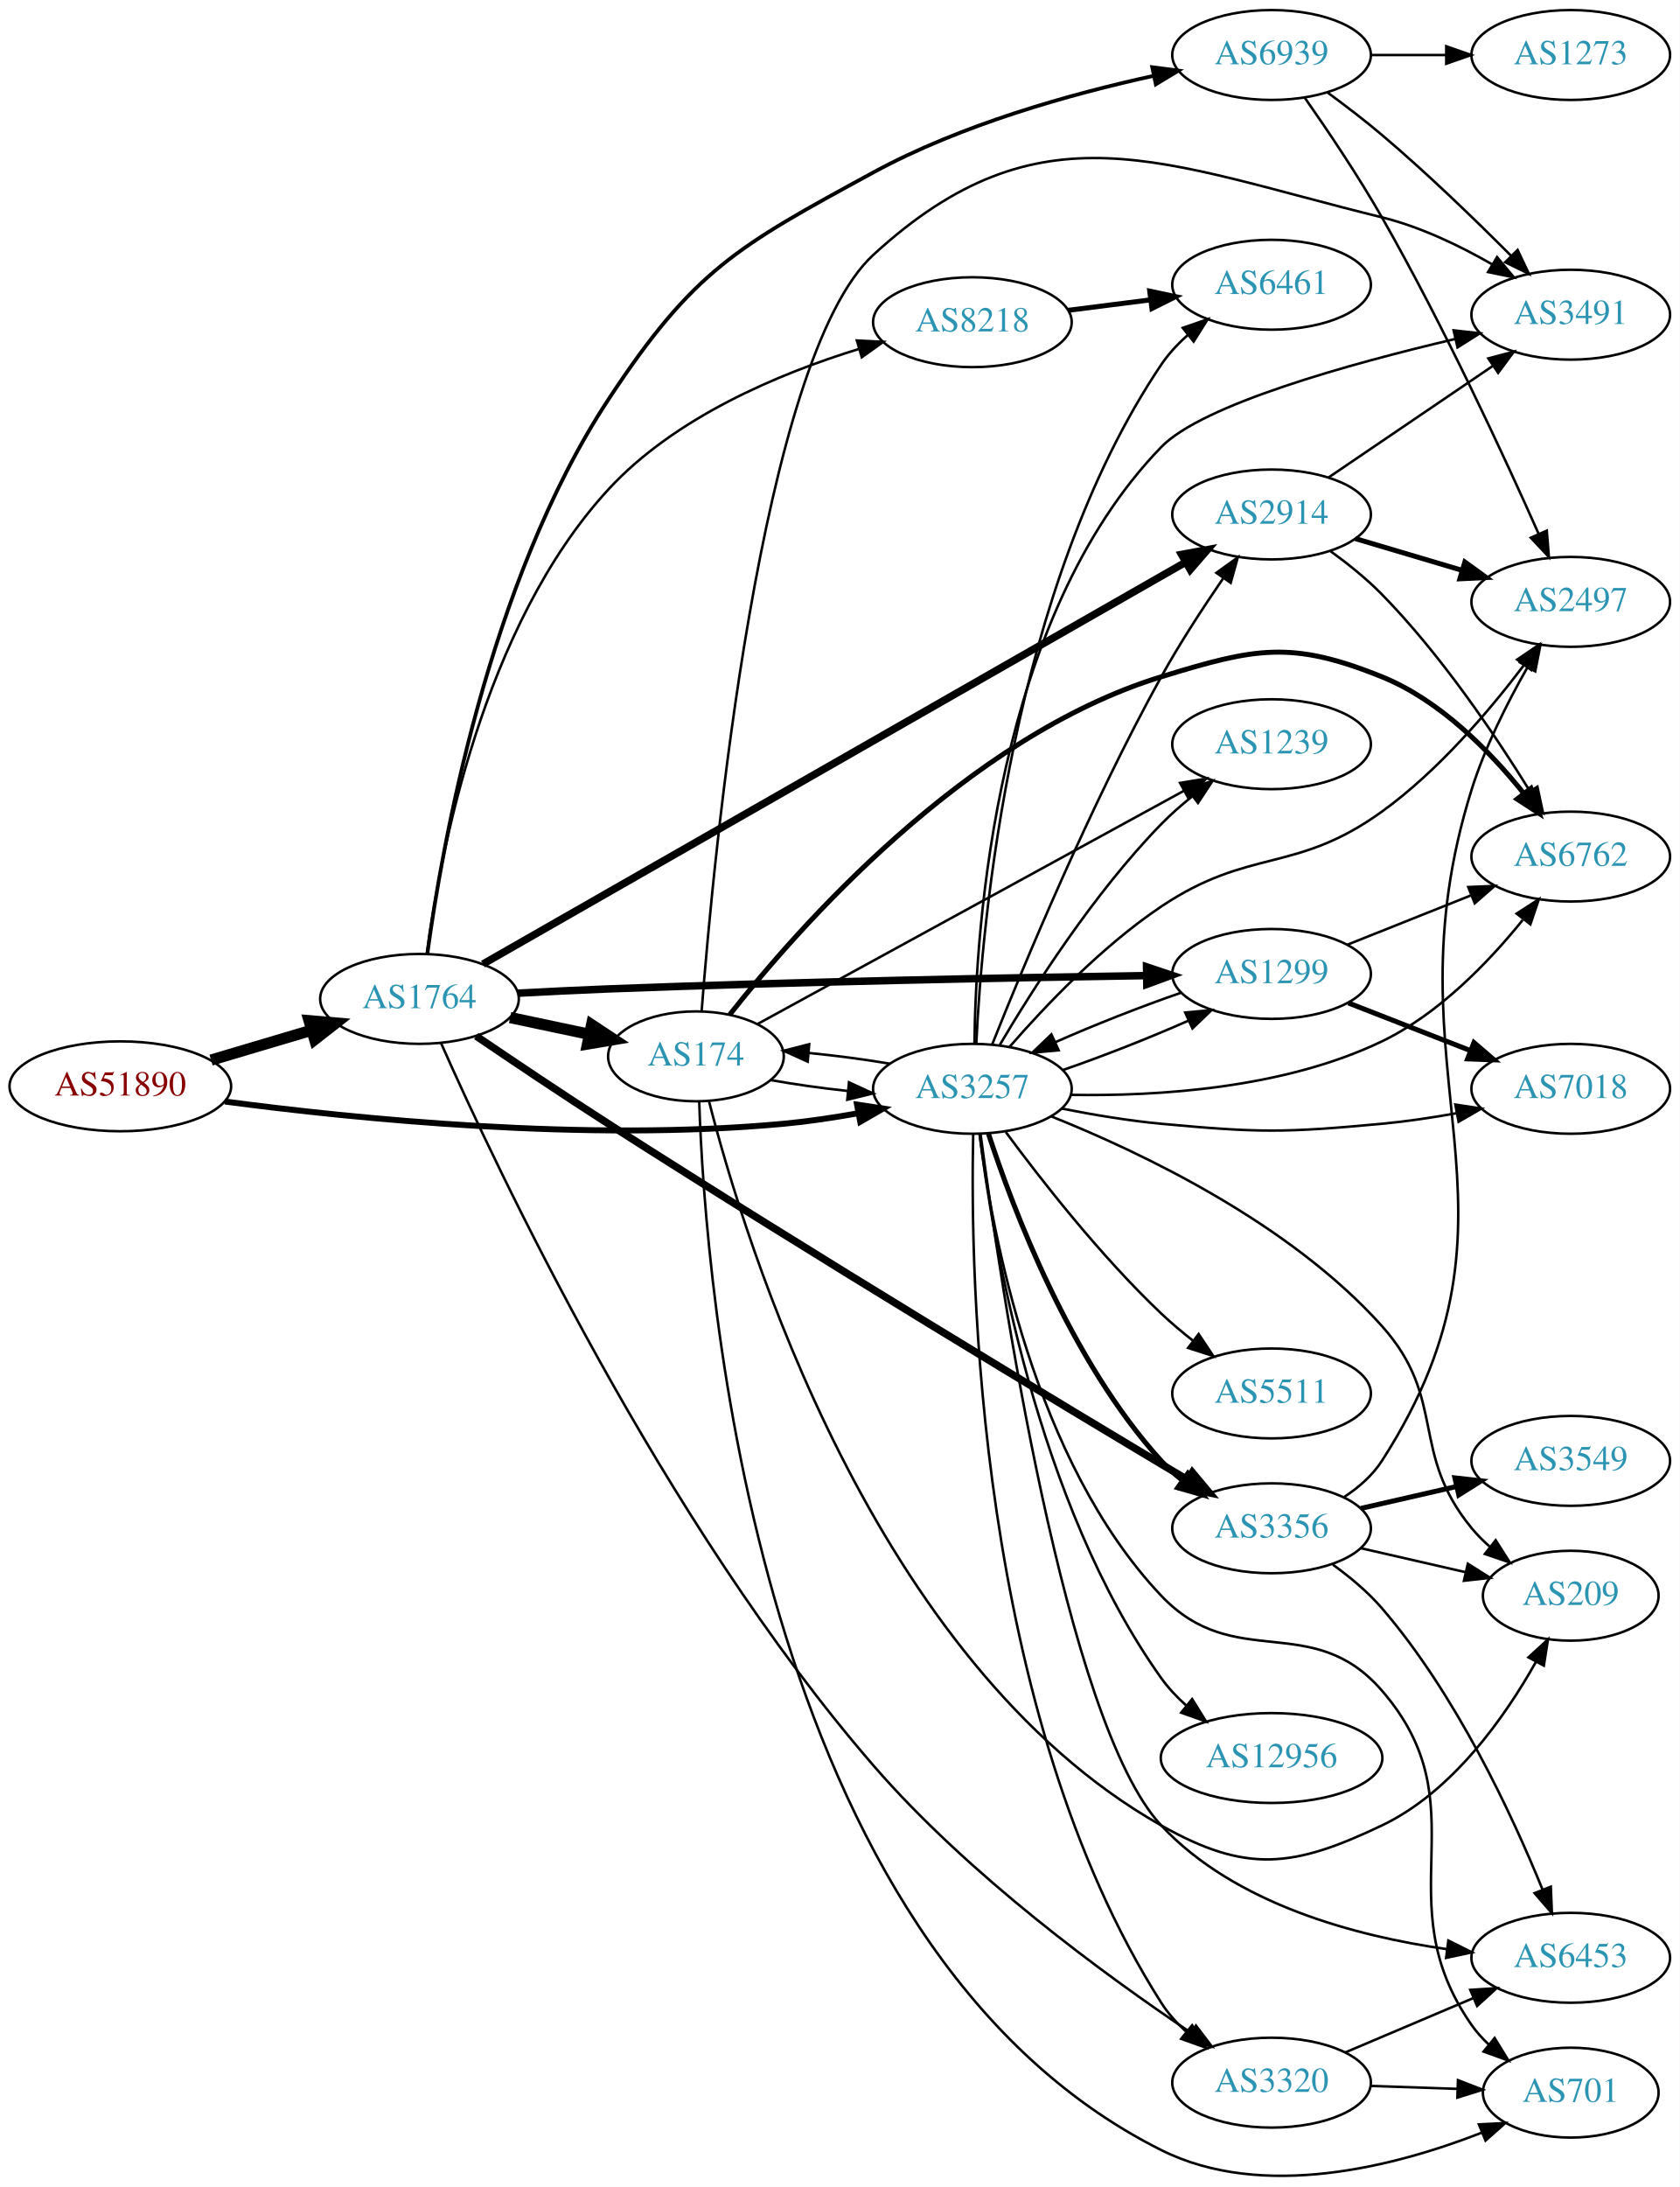
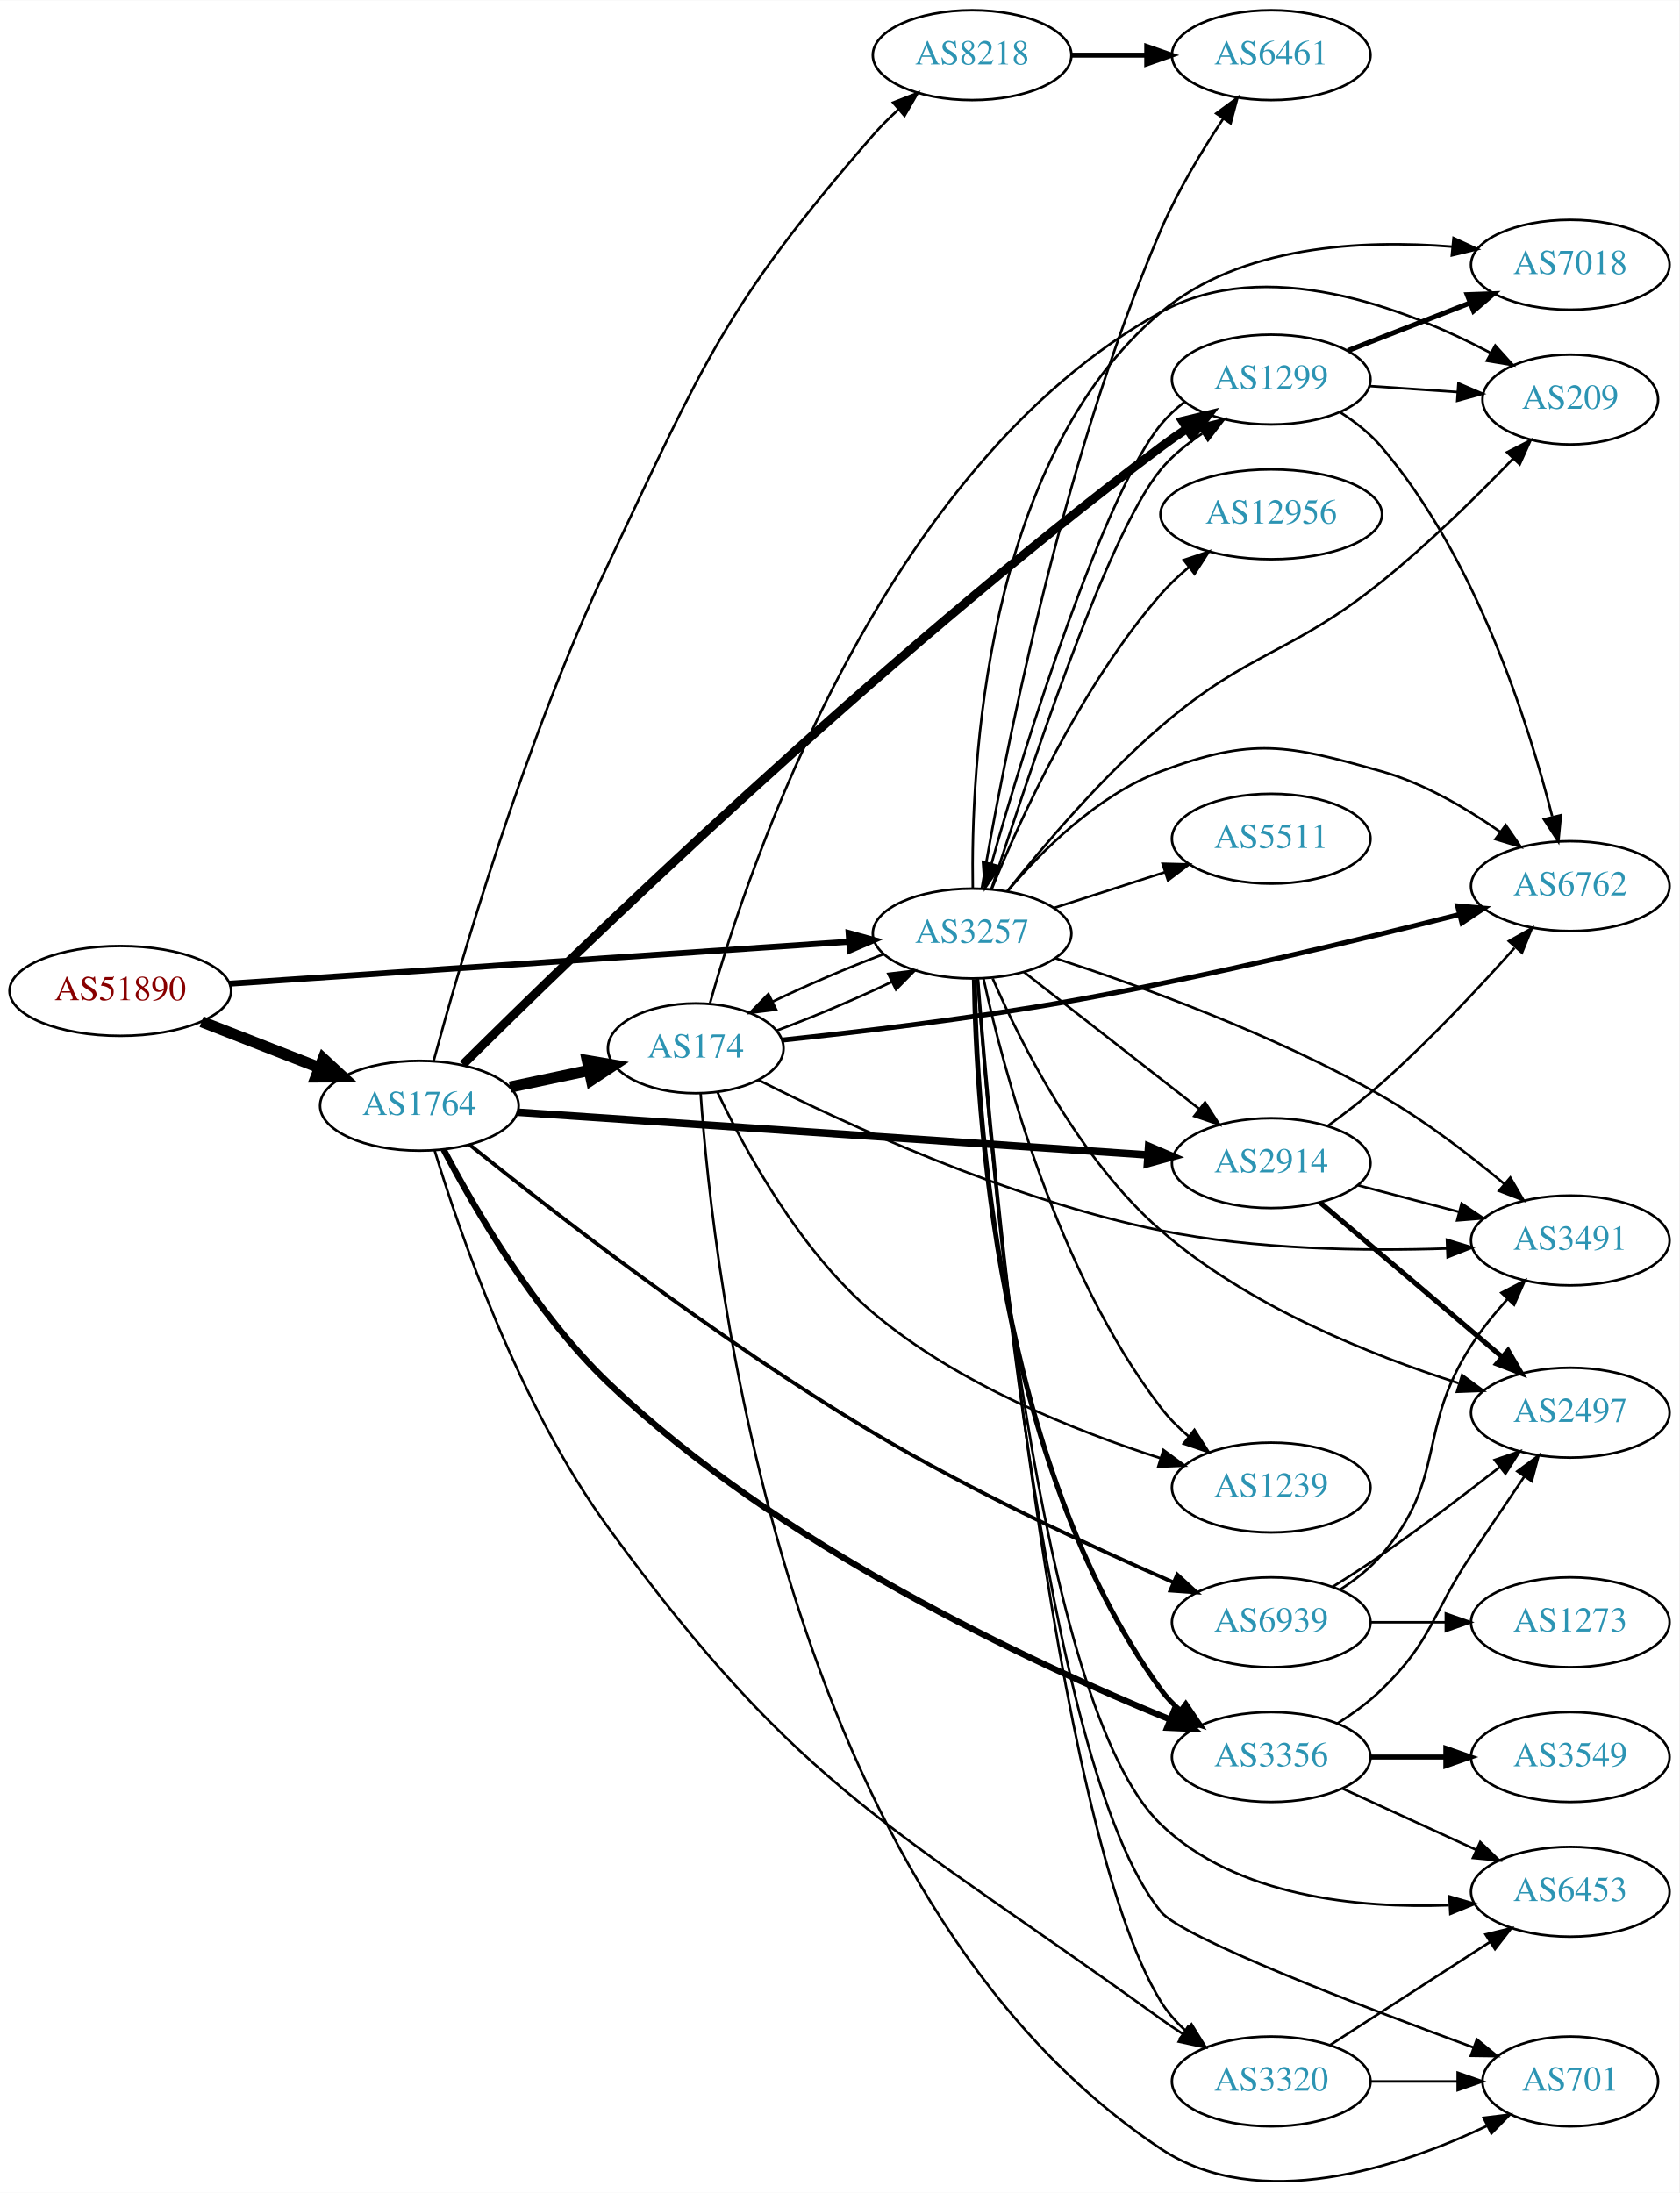
- <svg xmlns="http://www.w3.org/2000/svg" xmlns:xlink="http://www.w3.org/1999/xlink" width="673pt" height="876pt" viewBox="0.00 0.00 672.86 875.76">
-   <g id="graph0" class="graph" transform="scale(1 1) rotate(0) translate(4 871.758)">
-     <polygon fill="white" stroke="none" points="-4,4 -4,-871.758 668.857,-871.758 668.857,4 -4,4" />
+ <svg xmlns="http://www.w3.org/2000/svg" xmlns:xlink="http://www.w3.org/1999/xlink" width="673pt" height="879pt" viewBox="0.00 0.00 672.86 878.60">
+   <g id="graph0" class="graph" transform="scale(1 1) rotate(0) translate(4 874.604)">
+     <polygon fill="white" stroke="none" points="-4,4 -4,-874.604 668.857,-874.604 668.857,4 -4,4" />
    <g id="node1" class="node">
      <g id="a_node1">
        <a xlink:href="/asn/51890" xlink:title="AS51890 ~ Mayr-Melnhof Karton GmbH [AT]">
-           <ellipse fill="#ffffff" stroke="black" cx="44.196" cy="-436.758" rx="44.393" ry="18" />
-           <text text-anchor="middle" x="44.196" y="-433.058" font-family="Times,serif" font-size="14.00" fill="#880000">AS51890</text>
+           <ellipse fill="#ffffff" stroke="black" cx="44.196" cy="-477.604" rx="44.393" ry="18" />
+           <text text-anchor="middle" x="44.196" y="-473.904" font-family="Times,serif" font-size="14.00" fill="#880000">AS51890</text>
        </a>
      </g>
    </g>
    <g id="node2" class="node">
      <g id="a_node2">
        <a xlink:href="/asn/1764" xlink:title="AS1764 ~ NEXTLAYER-AS [AT]">
-           <ellipse fill="#ffffff" stroke="black" cx="164.039" cy="-471.758" rx="39.794" ry="18" />
-           <text text-anchor="middle" x="164.039" y="-468.058" font-family="Times,serif" font-size="14.00" fill="#2c94b3">AS1764</text>
+           <ellipse fill="#ffffff" stroke="black" cx="164.039" cy="-431.604" rx="39.794" ry="18" />
+           <text text-anchor="middle" x="164.039" y="-427.904" font-family="Times,serif" font-size="14.00" fill="#2c94b3">AS1764</text>
        </a>
      </g>
    </g>
    <g id="edge1" class="edge">
-       <path fill="none" stroke="black" stroke-width="4.5" d="M80.553,-447.259C93.195,-451.014 107.569,-455.283 120.737,-459.194" />
-       <polygon fill="black" stroke="black" stroke-width="4.5" points="119.816,-463.028 130.523,-462.101 122.058,-455.479 119.816,-463.028" />
+       <path fill="none" stroke="black" stroke-width="4.5" d="M76.776,-465.277C91.205,-459.644 108.444,-452.915 123.706,-446.958" />
+       <polygon fill="black" stroke="black" stroke-width="4.5" points="125.516,-450.478 133.399,-443.174 122.652,-443.142 125.516,-450.478" />
    </g>
    <g id="node3" class="node">
      <g id="a_node3">
        <a xlink:href="/asn/3257" xlink:title="AS3257 ~ GTT [DE]">
-           <ellipse fill="#ffffff" stroke="black" cx="385.525" cy="-435.758" rx="39.794" ry="18" />
-           <text text-anchor="middle" x="385.525" y="-432.058" font-family="Times,serif" font-size="14.00" fill="#2c94b3">AS3257</text>
+           <ellipse fill="#ffffff" stroke="black" cx="385.525" cy="-500.604" rx="39.794" ry="18" />
+           <text text-anchor="middle" x="385.525" y="-496.904" font-family="Times,serif" font-size="14.00" fill="#2c94b3">AS3257</text>
        </a>
      </g>
    </g>
    <g id="edge2" class="edge">
-       <path fill="none" stroke="black" stroke-width="2.382" d="M86.073,-430.666C138.131,-423.775 230.826,-414.409 309.879,-421.758 319.623,-422.664 329.991,-424.221 339.803,-425.976" />
-       <polygon fill="black" stroke="black" stroke-width="2.382" points="339.301,-429.443 349.776,-427.858 340.599,-422.565 339.301,-429.443" />
+       <path fill="none" stroke="black" stroke-width="2.382" d="M87.829,-480.494C151.105,-484.782 269.54,-492.81 336.037,-497.317" />
+       <polygon fill="black" stroke="black" stroke-width="2.382" points="336.033,-500.825 346.247,-498.009 336.507,-493.841 336.033,-500.825" />
    </g>
    <g id="node4" class="node">
      <g id="a_node4">
-         <a xlink:href="/asn/3356" xlink:title="AS3356 ~ Level 3 Parent, LLC [US]">
-           <ellipse fill="#ffffff" stroke="black" cx="505.368" cy="-259.758" rx="39.794" ry="18" />
-           <text text-anchor="middle" x="505.368" y="-256.058" font-family="Times,serif" font-size="14.00" fill="#2c94b3">AS3356</text>
+         <a xlink:href="/asn/8218" xlink:title="AS8218 ~ legacy Neotelecoms [FR]">
+           <ellipse fill="#ffffff" stroke="black" cx="385.525" cy="-852.604" rx="39.794" ry="18" />
+           <text text-anchor="middle" x="385.525" y="-848.904" font-family="Times,serif" font-size="14.00" fill="#2c94b3">AS8218</text>
        </a>
      </g>
    </g>
    <g id="edge3" class="edge">
-       <path fill="none" stroke="black" stroke-width="3" d="M186.767,-456.862C201.578,-446.794 221.691,-433.284 239.685,-421.758 322.326,-368.822 421.375,-309.196 471.637,-279.203" />
-       <polygon fill="black" stroke="black" stroke-width="3" points="473.642,-282.083 480.439,-273.956 470.057,-276.07 473.642,-282.083" />
+       <path fill="none" stroke="black" d="M169.754,-449.566C179.999,-487.404 206.098,-577.668 239.685,-648.604 278.132,-729.802 286.899,-752.834 345.879,-820.604 348.921,-824.099 352.366,-827.523 355.917,-830.754" />
+       <polygon fill="black" stroke="black" points="353.876,-833.615 363.743,-837.475 358.437,-828.304 353.876,-833.615" />
    </g>
    <g id="node5" class="node">
      <g id="a_node5">
-         <a xlink:href="/asn/8218" xlink:title="AS8218 ~ legacy Neotelecoms [FR]">
-           <ellipse fill="#ffffff" stroke="black" cx="385.525" cy="-742.758" rx="39.794" ry="18" />
-           <text text-anchor="middle" x="385.525" y="-739.058" font-family="Times,serif" font-size="14.00" fill="#2c94b3">AS8218</text>
+         <a xlink:href="/asn/2914" xlink:title="AS2914 ~ NTT America, Inc. [US]">
+           <ellipse fill="#ffffff" stroke="black" cx="505.368" cy="-408.604" rx="39.794" ry="18" />
+           <text text-anchor="middle" x="505.368" y="-404.904" font-family="Times,serif" font-size="14.00" fill="#2c94b3">AS2914</text>
        </a>
      </g>
    </g>
    <g id="edge4" class="edge">
-       <path fill="none" stroke="black" d="M167.009,-489.968C172.112,-528.833 189.106,-620.825 239.685,-675.758 266.356,-704.725 308.053,-722.179 339.873,-731.975" />
-       <polygon fill="black" stroke="black" points="339.245,-735.438 349.825,-734.892 341.213,-728.721 339.245,-735.438" />
+       <path fill="none" stroke="black" stroke-width="3" d="M203.304,-429.01C265.375,-424.803 387.903,-416.498 455.949,-411.886" />
+       <polygon fill="black" stroke="black" stroke-width="3" points="456.242,-415.374 465.982,-411.206 455.768,-408.39 456.242,-415.374" />
    </g>
    <g id="node6" class="node">
      <g id="a_node6">
-         <a xlink:href="/asn/2914" xlink:title="AS2914 ~ NTT America, Inc. [US]">
-           <ellipse fill="#ffffff" stroke="black" cx="505.368" cy="-665.758" rx="39.794" ry="18" />
-           <text text-anchor="middle" x="505.368" y="-662.058" font-family="Times,serif" font-size="14.00" fill="#2c94b3">AS2914</text>
+         <a xlink:href="/asn/174" xlink:title="AS174 ~ Cogent Communications [US]">
+           <ellipse fill="#ffffff" stroke="black" cx="274.782" cy="-454.604" rx="35.194" ry="18" />
+           <text text-anchor="middle" x="274.782" y="-450.904" font-family="Times,serif" font-size="14.00" fill="#2c94b3">AS174</text>
        </a>
      </g>
    </g>
    <g id="edge5" class="edge">
-       <path fill="none" stroke="black" stroke-width="3" d="M189.442,-485.71C249.094,-519.814 402.389,-607.455 470.676,-646.496" />
-       <polygon fill="black" stroke="black" stroke-width="3" points="469.311,-649.747 479.729,-651.672 472.785,-643.67 469.311,-649.747" />
+       <path fill="none" stroke="black" stroke-width="4.5" d="M200.344,-439.071C210.496,-441.218 221.662,-443.58 232.157,-445.8" />
+       <polygon fill="black" stroke="black" stroke-width="4.5" points="231.36,-449.656 241.959,-447.873 232.99,-441.951 231.36,-449.656" />
    </g>
    <g id="node7" class="node">
      <g id="a_node7">
-         <a xlink:href="/asn/174" xlink:title="AS174 ~ Cogent Communications [US]">
-           <ellipse fill="#ffffff" stroke="black" cx="274.782" cy="-448.758" rx="35.194" ry="18" />
-           <text text-anchor="middle" x="274.782" y="-445.058" font-family="Times,serif" font-size="14.00" fill="#2c94b3">AS174</text>
+         <a xlink:href="/asn/1299" xlink:title="AS1299 ~ Telia Carrier [EU]">
+           <ellipse fill="#ffffff" stroke="black" cx="505.368" cy="-722.604" rx="39.794" ry="18" />
+           <text text-anchor="middle" x="505.368" y="-718.904" font-family="Times,serif" font-size="14.00" fill="#2c94b3">AS1299</text>
        </a>
      </g>
    </g>
    <g id="edge6" class="edge">
-       <path fill="none" stroke="black" stroke-width="4.5" d="M200.344,-464.291C210.496,-462.144 221.662,-459.782 232.157,-457.562" />
-       <polygon fill="black" stroke="black" stroke-width="4.5" points="232.99,-461.411 241.959,-455.489 231.36,-453.706 232.99,-461.411" />
+       <path fill="none" stroke="black" stroke-width="3.5" d="M181.524,-448.142C225.076,-491.41 347.653,-610.488 461.172,-695.604 464.515,-698.111 468.096,-700.612 471.712,-703.024" />
+       <polygon fill="black" stroke="black" stroke-width="3.5" points="469.821,-705.969 480.121,-708.452 473.618,-700.088 469.821,-705.969" />
    </g>
    <g id="node8" class="node">
      <g id="a_node8">
-         <a xlink:href="/asn/1299" xlink:title="AS1299 ~ Telia Carrier [EU]">
-           <ellipse fill="#ffffff" stroke="black" cx="505.368" cy="-481.758" rx="39.794" ry="18" />
-           <text text-anchor="middle" x="505.368" y="-478.058" font-family="Times,serif" font-size="14.00" fill="#2c94b3">AS1299</text>
+         <a xlink:href="/asn/3356" xlink:title="AS3356 ~ Level 3 Parent, LLC [US]">
+           <ellipse fill="#ffffff" stroke="black" cx="505.368" cy="-170.604" rx="39.794" ry="18" />
+           <text text-anchor="middle" x="505.368" y="-166.904" font-family="Times,serif" font-size="14.00" fill="#2c94b3">AS3356</text>
        </a>
      </g>
    </g>
    <g id="edge7" class="edge">
-       <path fill="none" stroke="black" stroke-width="3" d="M203.387,-474.041C215.04,-474.673 227.884,-475.308 239.685,-475.758 314.824,-478.622 402.018,-480.276 455.176,-481.097" />
-       <polygon fill="black" stroke="black" stroke-width="3" points="455.288,-484.599 465.34,-481.25 455.393,-477.6 455.288,-484.599" />
+       <path fill="none" stroke="black" stroke-width="2.5" d="M173.705,-414.143C185.958,-390.742 210.172,-348.881 239.685,-320.604 307.683,-255.453 409.353,-208.293 464.808,-185.667" />
+       <polygon fill="black" stroke="black" stroke-width="2.5" points="466.308,-188.836 474.28,-181.858 463.696,-182.341 466.308,-188.836" />
    </g>
    <g id="node9" class="node">
      <g id="a_node9">
-         <a xlink:href="/asn/6939" xlink:title="AS6939 ~ Hurricane Electric LLC [US]">
-           <ellipse fill="#ffffff" stroke="black" cx="505.368" cy="-849.758" rx="39.794" ry="18" />
-           <text text-anchor="middle" x="505.368" y="-846.058" font-family="Times,serif" font-size="14.00" fill="#2c94b3">AS6939</text>
+         <a xlink:href="/asn/3320" xlink:title="AS3320 ~ DTAG [DE]">
+           <ellipse fill="#ffffff" stroke="black" cx="505.368" cy="-40.604" rx="39.794" ry="18" />
+           <text text-anchor="middle" x="505.368" y="-36.904" font-family="Times,serif" font-size="14.00" fill="#2c94b3">AS3320</text>
        </a>
      </g>
    </g>
    <g id="edge8" class="edge">
-       <path fill="none" stroke="black" stroke-width="1.5" d="M167.177,-489.772C172.862,-531.793 191.359,-638.304 239.685,-711.758 273.848,-763.684 291.284,-773.047 345.879,-802.758 381.136,-821.946 425.176,-834.197 457.877,-841.363" />
-       <polygon fill="black" stroke="black" stroke-width="1.5" points="457.564,-844.874 468.071,-843.513 459.009,-838.024 457.564,-844.874" />
+       <path fill="none" stroke="black" d="M170.129,-413.772C179.932,-381.454 203.692,-311.981 239.685,-262.604 317.288,-156.143 354.395,-142.772 461.172,-65.604 463.996,-63.563 466.999,-61.546 470.055,-59.596" />
+       <polygon fill="black" stroke="black" points="471.994,-62.513 478.703,-54.314 468.345,-56.539 471.994,-62.513" />
    </g>
    <g id="node10" class="node">
      <g id="a_node10">
-         <a xlink:href="/asn/3320" xlink:title="AS3320 ~ DTAG [DE]">
-           <ellipse fill="#ffffff" stroke="black" cx="505.368" cy="-37.758" rx="39.794" ry="18" />
-           <text text-anchor="middle" x="505.368" y="-34.058" font-family="Times,serif" font-size="14.00" fill="#2c94b3">AS3320</text>
+         <a xlink:href="/asn/6939" xlink:title="AS6939 ~ Hurricane Electric LLC [US]">
+           <ellipse fill="#ffffff" stroke="black" cx="505.368" cy="-224.604" rx="39.794" ry="18" />
+           <text text-anchor="middle" x="505.368" y="-220.904" font-family="Times,serif" font-size="14.00" fill="#2c94b3">AS6939</text>
        </a>
      </g>
    </g>
    <g id="edge9" class="edge">
-       <path fill="none" stroke="black" d="M172.685,-454.041C194.586,-404.579 261.439,-262.248 345.879,-164.758 383.917,-120.842 438.649,-80.844 472.826,-57.915" />
-       <polygon fill="black" stroke="black" points="475.067,-60.629 481.469,-52.187 471.2,-54.794 475.067,-60.629" />
-     </g>
-     <g id="edge39" class="edge">
-       <path fill="none" stroke="black" stroke-width="2" d="M391.935,-417.841C401.712,-387.834 424.758,-326.775 461.172,-286.758 463.702,-283.978 466.582,-281.377 469.627,-278.972" />
-       <polygon fill="black" stroke="black" stroke-width="2" points="471.809,-281.715 477.942,-273.076 467.76,-276.005 471.809,-281.715" />
-     </g>
-     <g id="edge38" class="edge">
-       <path fill="none" stroke="black" d="M393.467,-453.553C405.703,-484.301 432.539,-549.047 461.172,-600.758 468.599,-614.171 477.9,-628.426 485.967,-640.158" />
-       <polygon fill="black" stroke="black" points="483.252,-642.384 491.844,-648.582 488.993,-638.378 483.252,-642.384" />
-     </g>
-     <g id="edge34" class="edge">
-       <path fill="none" stroke="black" d="M352.392,-445.82C342.255,-447.542 330.872,-449.044 320.044,-450.112" />
-       <polygon fill="black" stroke="black" points="319.55,-446.642 309.891,-450.995 320.157,-453.615 319.55,-446.642" />
-     </g>
-     <g id="edge33" class="edge">
-       <path fill="none" stroke="black" d="M421.882,-443.314C437.827,-448.819 456.528,-456.169 472.088,-463.063" />
-       <polygon fill="black" stroke="black" points="470.768,-466.308 481.319,-467.276 473.675,-459.94 470.768,-466.308" />
-     </g>
-     <g id="edge27" class="edge">
-       <path fill="none" stroke="black" d="M385.846,-417.714C384.577,-361.442 387.133,-185.985 461.172,-69.758 463.851,-65.552 467.294,-61.707 471.065,-58.257" />
-       <polygon fill="black" stroke="black" points="473.552,-60.747 479.127,-51.737 469.151,-55.304 473.552,-60.747" />
+       <path fill="none" stroke="black" stroke-width="1.5" d="M184.051,-416.059C216.169,-390.214 283.754,-337.592 345.879,-300.604 385.494,-277.018 433.552,-254.8 466.29,-240.551" />
+       <polygon fill="black" stroke="black" stroke-width="1.5" points="467.719,-243.746 475.514,-236.57 464.946,-237.319 467.719,-243.746" />
+     </g>
+     <g id="edge42" class="edge">
+       <path fill="none" stroke="black" d="M406.25,-485.205C425.453,-470.213 454.824,-447.283 476.428,-430.416" />
+       <polygon fill="black" stroke="black" points="478.851,-432.965 484.579,-424.053 474.543,-427.448 478.851,-432.965" />
+     </g>
+     <g id="edge28" class="edge">
+       <path fill="none" stroke="black" d="M350.206,-492.41C335.873,-486.984 319.379,-479.93 305.566,-473.298" />
+       <polygon fill="black" stroke="black" points="307.006,-470.105 296.492,-468.799 303.897,-476.377 307.006,-470.105" />
+     </g>
+     <g id="edge29" class="edge">
+       <path fill="none" stroke="black" d="M393.288,-518.554C406.992,-559.952 438.647,-659.25 461.172,-686.604 465.704,-692.108 471.666,-696.824 477.708,-700.982" />
+       <polygon fill="black" stroke="black" points="476.174,-704.161 486.459,-706.703 480.005,-698.302 476.174,-704.161" />
+     </g>
+     <g id="edge30" class="edge">
+       <path fill="none" stroke="black" stroke-width="2" d="M386.442,-482.267C387.105,-431.855 395.069,-288.868 461.172,-197.604 463.377,-194.56 466.04,-191.782 468.949,-189.267" />
+       <polygon fill="black" stroke="black" stroke-width="2" points="471.144,-191.996 477.075,-183.217 466.964,-186.381 471.144,-191.996" />
+     </g>
+     <g id="edge32" class="edge">
+       <path fill="none" stroke="black" d="M387.914,-482.278C393.68,-409.758 417.498,-143.371 461.172,-72.604 463.791,-68.36 467.199,-64.493 470.952,-61.031" />
+       <polygon fill="black" stroke="black" points="473.439,-63.521 478.999,-54.503 469.028,-58.085 473.439,-63.521" />
    </g>
    <g id="node11" class="node">
      <g id="a_node11">
        <a xlink:href="/asn/6461" xlink:title="AS6461 ~ Zayo Bandwidth [US]">
-           <ellipse fill="#ffffff" stroke="black" cx="505.368" cy="-757.758" rx="39.794" ry="18" />
-           <text text-anchor="middle" x="505.368" y="-754.058" font-family="Times,serif" font-size="14.00" fill="#2c94b3">AS6461</text>
-         </a>
-       </g>
-     </g>
-     <g id="edge41" class="edge">
-       <path fill="none" stroke="black" d="M387.077,-453.753C389.358,-501.976 401.069,-636.49 461.172,-725.758 464.094,-730.098 467.808,-734.072 471.827,-737.632" />
-       <polygon fill="black" stroke="black" points="469.792,-740.486 479.803,-743.955 474.141,-735 469.792,-740.486" />
+           <ellipse fill="#ffffff" stroke="black" cx="505.368" cy="-852.604" rx="39.794" ry="18" />
+           <text text-anchor="middle" x="505.368" y="-848.904" font-family="Times,serif" font-size="14.00" fill="#2c94b3">AS6461</text>
+         </a>
+       </g>
+     </g>
+     <g id="edge36" class="edge">
+       <path fill="none" stroke="black" d="M389.409,-518.697C397.087,-564.367 420.285,-687.448 461.172,-782.604 467.859,-798.168 477.624,-814.338 486.179,-827.211" />
+       <polygon fill="black" stroke="black" points="483.334,-829.252 491.855,-835.548 489.12,-825.313 483.334,-829.252" />
    </g>
    <g id="node12" class="node">
      <g id="a_node12">
-         <a xlink:href="/asn/6762" xlink:title="AS6762 ~ TELECOM ITALIA SPARKLE S.p.A. [IT]">
-           <ellipse fill="#ffffff" stroke="black" cx="625.21" cy="-528.758" rx="39.794" ry="18" />
-           <text text-anchor="middle" x="625.21" y="-525.058" font-family="Times,serif" font-size="14.00" fill="#2c94b3">AS6762</text>
-         </a>
-       </g>
-     </g>
-     <g id="edge32" class="edge">
-       <path fill="none" stroke="black" d="M425.05,-433.334C459.383,-432.737 510.148,-435.789 549.564,-454.758 572.388,-465.742 592.406,-486.57 605.952,-503.338" />
-       <polygon fill="black" stroke="black" points="603.524,-505.917 612.426,-511.662 609.05,-501.62 603.524,-505.917" />
+         <a xlink:href="/asn/2497" xlink:title="AS2497 ~ Internet Initiative Japan Inc. [JP]">
+           <ellipse fill="#ffffff" stroke="black" cx="625.21" cy="-308.604" rx="39.794" ry="18" />
+           <text text-anchor="middle" x="625.21" y="-304.904" font-family="Times,serif" font-size="14.00" fill="#2c94b3">AS2497</text>
+         </a>
+       </g>
+     </g>
+     <g id="edge27" class="edge">
+       <path fill="none" stroke="black" d="M393.782,-482.557C404.861,-457.016 428.231,-410.25 461.172,-381.604 495.89,-351.412 545.123,-331.698 580.388,-320.456" />
+       <polygon fill="black" stroke="black" points="581.87,-323.662 590.396,-317.373 579.809,-316.973 581.87,-323.662" />
    </g>
    <g id="node13" class="node">
      <g id="a_node13">
-         <a xlink:href="/asn/2497" xlink:title="AS2497 ~ Internet Initiative Japan Inc. [JP]">
-           <ellipse fill="#ffffff" stroke="black" cx="625.21" cy="-630.758" rx="39.794" ry="18" />
-           <text text-anchor="middle" x="625.21" y="-627.058" font-family="Times,serif" font-size="14.00" fill="#2c94b3">AS2497</text>
-         </a>
-       </g>
-     </g>
-     <g id="edge28" class="edge">
-       <path fill="none" stroke="black" d="M400.506,-452.654C414.519,-468.749 437.376,-492.821 461.172,-508.758 496.701,-532.554 514.89,-521.733 549.564,-546.758 571.996,-562.948 592.479,-586.974 606.291,-605.188" />
-       <polygon fill="black" stroke="black" points="603.754,-607.644 612.514,-613.603 609.382,-603.482 603.754,-607.644" />
+         <a xlink:href="/asn/3491" xlink:title="AS3491 ~ PCCW Global, Inc. [US]">
+           <ellipse fill="#ffffff" stroke="black" cx="625.21" cy="-377.604" rx="39.794" ry="18" />
+           <text text-anchor="middle" x="625.21" y="-373.904" font-family="Times,serif" font-size="14.00" fill="#2c94b3">AS3491</text>
+         </a>
+       </g>
+     </g>
+     <g id="edge41" class="edge">
+       <path fill="none" stroke="black" d="M419,-490.669C452.814,-479.645 506.724,-460.13 549.564,-435.604 567.066,-425.584 584.965,-411.82 598.847,-400.214" />
+       <polygon fill="black" stroke="black" points="601.18,-402.824 606.523,-393.675 596.641,-397.496 601.18,-402.824" />
    </g>
    <g id="node14" class="node">
      <g id="a_node14">
-         <a xlink:href="/asn/3491" xlink:title="AS3491 ~ PCCW Global, Inc. [US]">
-           <ellipse fill="#ffffff" stroke="black" cx="625.21" cy="-745.758" rx="39.794" ry="18" />
-           <text text-anchor="middle" x="625.21" y="-742.058" font-family="Times,serif" font-size="14.00" fill="#2c94b3">AS3491</text>
-         </a>
-       </g>
-     </g>
-     <g id="edge35" class="edge">
-       <path fill="none" stroke="black" d="M386.338,-453.81C386.859,-500.098 394.734,-624.185 461.172,-692.758 477.661,-709.777 536.716,-726.13 579.005,-736.06" />
-       <polygon fill="black" stroke="black" points="578.291,-739.487 588.822,-738.322 579.863,-732.666 578.291,-739.487" />
+         <a xlink:href="/asn/6762" xlink:title="AS6762 ~ TELECOM ITALIA SPARKLE S.p.A. [IT]">
+           <ellipse fill="#ffffff" stroke="black" cx="625.21" cy="-519.604" rx="39.794" ry="18" />
+           <text text-anchor="middle" x="625.21" y="-515.904" font-family="Times,serif" font-size="14.00" fill="#2c94b3">AS6762</text>
+         </a>
+       </g>
+     </g>
+     <g id="edge31" class="edge">
+       <path fill="none" stroke="black" d="M399.789,-517.702C413.27,-533.556 435.744,-556.085 461.172,-565.604 497.964,-579.377 511.767,-576.315 549.564,-565.604 566.624,-560.769 583.614,-550.811 597.065,-541.392" />
+       <polygon fill="black" stroke="black" points="599.344,-544.062 605.359,-535.339 595.218,-538.407 599.344,-544.062" />
    </g>
    <g id="node15" class="node">
      <g id="a_node15">
        <a xlink:href="/asn/701" xlink:title="AS701 ~ UUNET [US]">
-           <ellipse fill="#ffffff" stroke="black" cx="625.21" cy="-33.758" rx="35.194" ry="18" />
-           <text text-anchor="middle" x="625.21" y="-30.058" font-family="Times,serif" font-size="14.00" fill="#2c94b3">AS701</text>
-         </a>
-       </g>
-     </g>
-     <g id="edge37" class="edge">
-       <path fill="none" stroke="black" d="M388.408,-417.529C393.343,-378.646 410.028,-286.722 461.172,-232.758 490.587,-201.721 521.573,-227.086 549.564,-194.758 589.93,-148.138 550.15,-111.243 585.564,-60.758 587.491,-58.011 589.792,-55.451 592.298,-53.089" />
-       <polygon fill="black" stroke="black" points="594.715,-55.635 600.261,-46.607 590.296,-50.206 594.715,-55.635" />
+           <ellipse fill="#ffffff" stroke="black" cx="625.21" cy="-40.604" rx="35.194" ry="18" />
+           <text text-anchor="middle" x="625.21" y="-36.904" font-family="Times,serif" font-size="14.00" fill="#2c94b3">AS701</text>
+         </a>
+       </g>
+     </g>
+     <g id="edge38" class="edge">
+       <path fill="none" stroke="black" d="M387.722,-482.57C392.629,-413.624 413.25,-167.634 461.172,-108.604 469.523,-98.317 540.9,-70.929 586.403,-54.218" />
+       <polygon fill="black" stroke="black" points="587.775,-57.443 595.966,-50.722 585.372,-50.868 587.775,-57.443" />
    </g>
    <g id="node16" class="node">
      <g id="a_node16">
        <a xlink:href="/asn/1239" xlink:title="AS1239 ~ Sprint [US]">
-           <ellipse fill="#ffffff" stroke="black" cx="505.368" cy="-573.758" rx="39.794" ry="18" />
-           <text text-anchor="middle" x="505.368" y="-570.058" font-family="Times,serif" font-size="14.00" fill="#2c94b3">AS1239</text>
-         </a>
-       </g>
-     </g>
-     <g id="edge29" class="edge">
-       <path fill="none" stroke="black" d="M396.399,-453.174C409.444,-475.283 433.971,-513.895 461.172,-541.758 464.906,-545.583 469.132,-549.299 473.443,-552.763" />
-       <polygon fill="black" stroke="black" points="471.653,-555.799 481.729,-559.075 475.895,-550.231 471.653,-555.799" />
+           <ellipse fill="#ffffff" stroke="black" cx="505.368" cy="-278.604" rx="39.794" ry="18" />
+           <text text-anchor="middle" x="505.368" y="-274.904" font-family="Times,serif" font-size="14.00" fill="#2c94b3">AS1239</text>
+         </a>
+       </g>
+     </g>
+     <g id="edge33" class="edge">
+       <path fill="none" stroke="black" d="M390.121,-482.45C397.94,-446.57 419.248,-365.321 461.172,-310.604 464.354,-306.451 468.214,-302.582 472.303,-299.072" />
+       <polygon fill="black" stroke="black" points="474.615,-301.707 480.328,-292.784 470.298,-296.196 474.615,-301.707" />
    </g>
    <g id="node17" class="node">
      <g id="a_node17">
        <a xlink:href="/asn/209" xlink:title="AS209 ~ CenturyLink Communications, LLC [US]">
-           <ellipse fill="#ffffff" stroke="black" cx="625.21" cy="-232.758" rx="35.194" ry="18" />
-           <text text-anchor="middle" x="625.21" y="-229.058" font-family="Times,serif" font-size="14.00" fill="#2c94b3">AS209</text>
-         </a>
-       </g>
-     </g>
-     <g id="edge30" class="edge">
-       <path fill="none" stroke="black" d="M417.095,-424.713C453.046,-410.35 512.504,-382.11 549.564,-340.758 575.857,-311.42 560.499,-290.152 585.564,-259.758 587.699,-257.169 590.141,-254.717 592.738,-252.424" />
-       <polygon fill="black" stroke="black" points="595.146,-254.983 600.837,-246.046 590.815,-249.483 595.146,-254.983" />
-     </g>
-     <g id="node19" class="node">
-       <g id="a_node19">
-         <a xlink:href="/asn/6453" xlink:title="AS6453 ~ TATA COMMUNICATIONS (AMERICA) INC [US]">
-           <ellipse fill="#ffffff" stroke="black" cx="625.21" cy="-87.758" rx="39.794" ry="18" />
-           <text text-anchor="middle" x="625.21" y="-84.058" font-family="Times,serif" font-size="14.00" fill="#2c94b3">AS6453</text>
-         </a>
-       </g>
-     </g>
-     <g id="edge40" class="edge">
-       <path fill="none" stroke="black" d="M388.828,-417.471C396.46,-359.613 422.641,-181.939 461.172,-140.758 490.726,-109.171 539.271,-96.367 575.719,-91.2" />
-       <polygon fill="black" stroke="black" points="576.175,-94.67 585.653,-89.936 575.291,-87.726 576.175,-94.67" />
+           <ellipse fill="#ffffff" stroke="black" cx="625.21" cy="-714.604" rx="35.194" ry="18" />
+           <text text-anchor="middle" x="625.21" y="-710.904" font-family="Times,serif" font-size="14.00" fill="#2c94b3">AS209</text>
+         </a>
+       </g>
+     </g>
+     <g id="edge39" class="edge">
+       <path fill="none" stroke="black" d="M399.693,-517.685C413.787,-535.346 437.353,-563.151 461.172,-583.604 496.82,-614.215 512.953,-612.151 549.564,-641.604 568.446,-656.794 587.965,-676.029 602.306,-690.94" />
+       <polygon fill="black" stroke="black" points="599.876,-693.463 609.303,-698.299 604.949,-688.64 599.876,-693.463" />
+     </g>
+     <g id="node18" class="node">
+       <g id="a_node18">
+         <a xlink:href="/asn/7018" xlink:title="AS7018 ~ AT&amp;T Services, Inc. [US]">
+           <ellipse fill="#ffffff" stroke="black" cx="625.21" cy="-768.604" rx="39.794" ry="18" />
+           <text text-anchor="middle" x="625.21" y="-764.904" font-family="Times,serif" font-size="14.00" fill="#2c94b3">AS7018</text>
+         </a>
+       </g>
+     </g>
+     <g id="edge34" class="edge">
+       <path fill="none" stroke="black" d="M385.797,-518.893C385.033,-565.643 390.106,-690.016 461.172,-749.604 493.17,-776.434 541.955,-778.774 577.826,-775.87" />
+       <polygon fill="black" stroke="black" points="578.428,-779.328 588.042,-774.875 577.75,-772.361 578.428,-779.328" />
    </g>
    <g id="node20" class="node">
      <g id="a_node20">
-         <a xlink:href="/asn/7018" xlink:title="AS7018 ~ AT&amp;T Services, Inc. [US]">
-           <ellipse fill="#ffffff" stroke="black" cx="625.21" cy="-435.758" rx="39.794" ry="18" />
-           <text text-anchor="middle" x="625.21" y="-432.058" font-family="Times,serif" font-size="14.00" fill="#2c94b3">AS7018</text>
-         </a>
-       </g>
-     </g>
-     <g id="edge36" class="edge">
-       <path fill="none" stroke="black" d="M421.274,-427.858C433.781,-425.382 448.043,-422.979 461.172,-421.758 500.289,-418.122 510.447,-418.122 549.564,-421.758 559.308,-422.664 569.676,-424.221 579.488,-425.976" />
-       <polygon fill="black" stroke="black" points="578.986,-429.443 589.462,-427.858 580.284,-422.565 578.986,-429.443" />
+         <a xlink:href="/asn/6453" xlink:title="AS6453 ~ TATA COMMUNICATIONS (AMERICA) INC [US]">
+           <ellipse fill="#ffffff" stroke="black" cx="625.21" cy="-116.604" rx="39.794" ry="18" />
+           <text text-anchor="middle" x="625.21" y="-112.904" font-family="Times,serif" font-size="14.00" fill="#2c94b3">AS6453</text>
+         </a>
+       </g>
+     </g>
+     <g id="edge35" class="edge">
+       <path fill="none" stroke="black" d="M387.678,-482.499C392.252,-416.667 411.354,-191.371 461.172,-143.604 491.424,-114.597 540.238,-109.903 576.58,-111.219" />
+       <polygon fill="black" stroke="black" points="576.777,-114.734 586.948,-111.767 577.147,-107.744 576.777,-114.734" />
    </g>
    <g id="node21" class="node">
      <g id="a_node21">
        <a xlink:href="/asn/12956" xlink:title="AS12956 ~ TELXIUS [ES]">
-           <ellipse fill="#ffffff" stroke="black" cx="505.368" cy="-167.758" rx="44.393" ry="18" />
-           <text text-anchor="middle" x="505.368" y="-164.058" font-family="Times,serif" font-size="14.00" fill="#2c94b3">AS12956</text>
-         </a>
-       </g>
-     </g>
-     <g id="edge31" class="edge">
-       <path fill="none" stroke="black" d="M388.434,-417.495C393.597,-375.457 411.001,-270.069 461.172,-199.758 464.004,-195.789 467.48,-192.106 471.218,-188.76" />
-       <polygon fill="black" stroke="black" points="473.549,-191.377 479.139,-182.376 469.156,-185.926 473.549,-191.377" />
+           <ellipse fill="#ffffff" stroke="black" cx="505.368" cy="-668.604" rx="44.393" ry="18" />
+           <text text-anchor="middle" x="505.368" y="-664.904" font-family="Times,serif" font-size="14.00" fill="#2c94b3">AS12956</text>
+         </a>
+       </g>
+     </g>
+     <g id="edge37" class="edge">
+       <path fill="none" stroke="black" d="M393.367,-518.415C404.543,-545.93 428.761,-599.47 461.172,-636.604 464.538,-640.46 468.444,-644.133 472.504,-647.524" />
+       <polygon fill="black" stroke="black" points="470.361,-650.29 480.402,-653.671 474.66,-644.766 470.361,-650.29" />
    </g>
    <g id="node22" class="node">
      <g id="a_node22">
        <a xlink:href="/asn/5511" xlink:title="AS5511 ~ Orange S.A. [FR]">
-           <ellipse fill="#ffffff" stroke="black" cx="505.368" cy="-313.758" rx="39.794" ry="18" />
-           <text text-anchor="middle" x="505.368" y="-310.058" font-family="Times,serif" font-size="14.00" fill="#2c94b3">AS5511</text>
-         </a>
-       </g>
-     </g>
-     <g id="edge42" class="edge">
-       <path fill="none" stroke="black" d="M398.895,-418.455C412.869,-399.516 436.847,-368.785 461.172,-345.758 465.054,-342.083 469.362,-338.45 473.71,-335.025" />
-       <polygon fill="black" stroke="black" points="476.158,-337.562 482.021,-328.738 471.934,-331.98 476.158,-337.562" />
+           <ellipse fill="#ffffff" stroke="black" cx="505.368" cy="-538.604" rx="39.794" ry="18" />
+           <text text-anchor="middle" x="505.368" y="-534.904" font-family="Times,serif" font-size="14.00" fill="#2c94b3">AS5511</text>
+         </a>
+       </g>
+     </g>
+     <g id="edge40" class="edge">
+       <path fill="none" stroke="black" d="M418.415,-510.887C432.039,-515.281 448.125,-520.468 462.675,-525.159" />
+       <polygon fill="black" stroke="black" points="461.861,-528.574 472.453,-528.312 464.009,-521.912 461.861,-528.574" />
+     </g>
+     <g id="edge10" class="edge">
+       <path fill="none" stroke="black" stroke-width="2" d="M425.438,-852.604C434.991,-852.604 445.341,-852.604 455.304,-852.604" />
+       <polygon fill="black" stroke="black" stroke-width="2" points="455.496,-856.104 465.496,-852.604 455.496,-849.104 455.496,-856.104" />
+     </g>
+     <g id="edge11" class="edge">
+       <path fill="none" stroke="black" stroke-width="2" d="M525.04,-392.759C544.693,-376.082 575.788,-349.695 597.916,-330.917" />
+       <polygon fill="black" stroke="black" stroke-width="2" points="600.265,-333.514 605.625,-324.375 595.736,-328.177 600.265,-333.514" />
+     </g>
+     <g id="edge12" class="edge">
+       <path fill="none" stroke="black" d="M540.137,-399.721C552.711,-396.413 567.166,-392.61 580.504,-389.101" />
+       <polygon fill="black" stroke="black" points="581.656,-392.418 590.437,-386.489 579.875,-385.648 581.656,-392.418" />
+     </g>
+     <g id="edge13" class="edge">
+       <path fill="none" stroke="black" d="M528.042,-423.511C535.112,-428.672 542.862,-434.658 549.564,-440.604 568.676,-457.559 588.453,-478.678 602.845,-494.813" />
+       <polygon fill="black" stroke="black" points="600.606,-497.567 609.848,-502.749 605.855,-492.935 600.606,-497.567" />
+     </g>
+     <g id="edge18" class="edge">
+       <path fill="none" stroke="black" d="M307.235,-461.723C321.746,-467.104 338.922,-474.375 353.392,-481.265" />
+       <polygon fill="black" stroke="black" points="351.937,-484.45 362.456,-485.714 355.022,-478.166 351.937,-484.45" />
+     </g>
+     <g id="edge16" class="edge">
+       <path fill="none" stroke="black" d="M299.828,-441.953C334.398,-424.516 400.655,-393.86 461.172,-381.604 499.108,-373.921 543.02,-373.303 575.708,-374.395" />
+       <polygon fill="black" stroke="black" points="575.773,-377.9 585.905,-374.803 576.053,-370.906 575.773,-377.9" />
+     </g>
+     <g id="edge15" class="edge">
+       <path fill="none" stroke="black" stroke-width="2" d="M309.451,-457.908C339.826,-461.12 385.665,-466.545 425.172,-473.604 479.244,-483.265 540.739,-498.073 580.886,-508.264" />
+       <polygon fill="black" stroke="black" stroke-width="2" points="580.06,-511.665 590.615,-510.749 581.792,-504.883 580.06,-511.665" />
+     </g>
+     <g id="edge14" class="edge">
+       <path fill="none" stroke="black" d="M276.753,-436.418C281.579,-366.582 309.329,-114.486 461.172,-13.604 500.49,12.519 556.614,-6.089 591.701,-22.722" />
+       <polygon fill="black" stroke="black" points="590.492,-26.028 601.008,-27.322 593.594,-19.753 590.492,-26.028" />
+     </g>
+     <g id="edge17" class="edge">
+       <path fill="none" stroke="black" d="M283.534,-436.964C294.455,-413.9 316.379,-373.513 345.879,-348.604 379.661,-320.079 426.9,-301.233 461.006,-290.356" />
+       <polygon fill="black" stroke="black" points="462.173,-293.658 470.696,-287.366 460.109,-286.97 462.173,-293.658" />
+     </g>
+     <g id="edge19" class="edge">
+       <path fill="none" stroke="black" d="M280.49,-472.637C295.704,-526.736 349.199,-687.724 461.172,-749.604 503.093,-772.771 558.925,-751.375 593.178,-733.34" />
+       <polygon fill="black" stroke="black" points="595.146,-736.253 602.238,-728.382 591.785,-730.113 595.146,-736.253" />
    </g>
    <g id="edge21" class="edge">
-       <path fill="none" stroke="black" d="M534.557,-272.357C540.356,-276.189 545.826,-280.96 549.564,-286.758 614.919,-388.14 549.409,-440.683 585.564,-555.758 590.879,-572.676 599.81,-590.365 607.748,-604.313" />
-       <polygon fill="black" stroke="black" points="604.95,-606.461 613.028,-613.316 610.988,-602.92 604.95,-606.461" />
+       <path fill="none" stroke="black" d="M470.502,-713.526C467.075,-710.878 463.87,-707.881 461.172,-704.604 438.637,-677.238 406.964,-577.863 393.27,-528.471" />
+       <polygon fill="black" stroke="black" points="396.625,-527.47 390.63,-518.734 389.868,-529.301 396.625,-527.47" />
+     </g>
+     <g id="edge22" class="edge">
+       <path fill="none" stroke="black" d="M533.032,-709.496C539.029,-705.639 544.97,-700.985 549.564,-695.604 587.419,-651.263 608.47,-584.906 617.954,-547.624" />
+       <polygon fill="black" stroke="black" points="621.458,-548.028 620.43,-537.483 614.658,-546.368 621.458,-548.028" />
    </g>
    <g id="edge23" class="edge">
-       <path fill="none" stroke="black" d="M541.087,-251.803C554.18,-248.803 569.202,-245.362 582.843,-242.236" />
-       <polygon fill="black" stroke="black" points="583.984,-245.566 592.95,-239.921 582.421,-238.742 583.984,-245.566" />
-     </g>
-     <g id="node18" class="node">
-       <g id="a_node18">
+       <path fill="none" stroke="black" d="M544.628,-720.007C555.96,-719.237 568.458,-718.389 580.127,-717.597" />
+       <polygon fill="black" stroke="black" points="580.377,-721.088 590.117,-716.918 579.903,-714.104 580.377,-721.088" />
+     </g>
+     <g id="edge20" class="edge">
+       <path fill="none" stroke="black" stroke-width="2" d="M536.105,-734.212C550.898,-739.986 568.976,-747.043 584.897,-753.258" />
+       <polygon fill="black" stroke="black" stroke-width="2" points="583.895,-756.624 594.483,-757 586.441,-750.103 583.895,-756.624" />
+     </g>
+     <g id="edge25" class="edge">
+       <path fill="none" stroke="black" d="M531.897,-184.066C538.06,-187.966 544.361,-192.552 549.564,-197.604 570.257,-217.698 569.47,-227.667 585.564,-251.604 592.459,-261.859 600.086,-273.125 606.73,-282.914" />
+       <polygon fill="black" stroke="black" points="603.992,-285.112 612.506,-291.417 609.782,-281.178 603.992,-285.112" />
+     </g>
+     <g id="node19" class="node">
+       <g id="a_node19">
        <a xlink:href="/asn/3549" xlink:title="AS3549 ~ Level 3 Parent, LLC [US]">
-           <ellipse fill="#ffffff" stroke="black" cx="625.21" cy="-286.758" rx="39.794" ry="18" />
-           <text text-anchor="middle" x="625.21" y="-283.058" font-family="Times,serif" font-size="14.00" fill="#2c94b3">AS3549</text>
-         </a>
-       </g>
-     </g>
-     <g id="edge20" class="edge">
-       <path fill="none" stroke="black" stroke-width="2" d="M541.087,-267.713C553.087,-270.462 566.708,-273.583 579.401,-276.491" />
-       <polygon fill="black" stroke="black" stroke-width="2" points="578.803,-279.945 589.332,-278.767 580.366,-273.122 578.803,-279.945" />
-     </g>
-     <g id="edge22" class="edge">
-       <path fill="none" stroke="black" d="M529.934,-245.193C536.802,-240.223 543.957,-234.261 549.564,-227.758 579.298,-193.272 601.757,-144.945 613.939,-115.034" />
-       <polygon fill="black" stroke="black" points="617.23,-116.228 617.671,-105.643 610.725,-113.643 617.23,-116.228" />
-     </g>
-     <g id="edge10" class="edge">
-       <path fill="none" stroke="black" stroke-width="2" d="M423.811,-747.504C434.343,-748.845 445.946,-750.322 456.986,-751.727" />
-       <polygon fill="black" stroke="black" stroke-width="2" points="456.558,-755.201 466.92,-752.991 457.442,-748.257 456.558,-755.201" />
-     </g>
-     <g id="edge11" class="edge">
-       <path fill="none" stroke="black" d="M528.99,-651.058C535.966,-646 543.422,-640.022 549.564,-633.758 573.237,-609.617 594.981,-577.373 608.82,-555.014" />
-       <polygon fill="black" stroke="black" points="611.864,-556.744 614.074,-546.382 605.885,-553.104 611.864,-556.744" />
-     </g>
-     <g id="edge12" class="edge">
-       <path fill="none" stroke="black" stroke-width="2" d="M538.881,-656.102C552.038,-652.194 567.41,-647.628 581.454,-643.457" />
-       <polygon fill="black" stroke="black" stroke-width="2" points="582.805,-646.707 591.395,-640.505 580.812,-639.997 582.805,-646.707" />
-     </g>
-     <g id="edge13" class="edge">
-       <path fill="none" stroke="black" d="M528.257,-680.618C546.778,-693.191 573.507,-711.337 594.054,-725.285" />
-       <polygon fill="black" stroke="black" points="592.199,-728.257 602.439,-730.978 596.131,-722.465 592.199,-728.257" />
-     </g>
-     <g id="edge18" class="edge">
-       <path fill="none" stroke="black" d="M304.638,-439.268C314.174,-437.556 325.065,-436.028 335.673,-434.879" />
-       <polygon fill="black" stroke="black" points="336.09,-438.355 345.703,-433.901 335.41,-431.388 336.09,-438.355" />
-     </g>
-     <g id="edge14" class="edge">
-       <path fill="none" stroke="black" stroke-width="2" d="M288.293,-465.429C315.253,-499.672 382.778,-576.731 461.172,-600.758 498.733,-612.27 513.135,-615.464 549.564,-600.758 572.739,-591.403 592.728,-571.025 606.173,-554.329" />
-       <polygon fill="black" stroke="black" stroke-width="2" points="609.253,-556.067 612.589,-546.011 603.71,-551.791 609.253,-556.067" />
-     </g>
-     <g id="edge16" class="edge">
-       <path fill="none" stroke="black" d="M277.057,-466.769C281.793,-528.216 300.493,-728.1 345.879,-769.758 412.752,-831.138 461.41,-806.399 549.564,-784.758 564.876,-780.999 580.532,-773.488 593.526,-766.052" />
-       <polygon fill="black" stroke="black" points="595.685,-768.839 602.474,-760.705 592.094,-762.83 595.685,-768.839" />
-     </g>
-     <g id="edge15" class="edge">
-       <path fill="none" stroke="black" d="M276.096,-430.527C278.478,-358.307 298.356,-92.254 461.172,-10.758 501.887,9.621 555.051,-4.262 589.412,-17.662" />
-       <polygon fill="black" stroke="black" points="588.427,-21.04 599.008,-21.582 591.075,-14.56 588.427,-21.04" />
-     </g>
-     <g id="edge17" class="edge">
-       <path fill="none" stroke="black" d="M299.384,-461.664C340.021,-483.886 423.348,-529.453 470.284,-555.12" />
-       <polygon fill="black" stroke="black" points="468.709,-558.248 479.162,-559.975 472.068,-552.106 468.709,-558.248" />
-     </g>
-     <g id="edge19" class="edge">
-       <path fill="none" stroke="black" d="M280.021,-430.754C294.196,-375.158 345.716,-206.021 461.172,-140.758 495.372,-121.426 514.097,-123.862 549.564,-140.758 577.835,-154.226 598.882,-184.215 611.297,-206.31" />
-       <polygon fill="black" stroke="black" points="608.27,-208.072 616.086,-215.225 614.437,-204.759 608.27,-208.072" />
-     </g>
-     <g id="edge25" class="edge">
-       <path fill="none" stroke="black" d="M468.894,-474.161C452.953,-468.654 434.276,-461.31 418.741,-454.425" />
-       <polygon fill="black" stroke="black" points="420.077,-451.187 409.526,-450.218 417.169,-457.555 420.077,-451.187" />
+           <ellipse fill="#ffffff" stroke="black" cx="625.21" cy="-170.604" rx="39.794" ry="18" />
+           <text text-anchor="middle" x="625.21" y="-166.904" font-family="Times,serif" font-size="14.00" fill="#2c94b3">AS3549</text>
+         </a>
+       </g>
    </g>
    <g id="edge24" class="edge">
-       <path fill="none" stroke="black" d="M535.801,-493.497C550.705,-499.441 569.001,-506.738 585.074,-513.149" />
-       <polygon fill="black" stroke="black" points="584.159,-516.552 594.745,-517.006 586.753,-510.05 584.159,-516.552" />
+       <path fill="none" stroke="black" stroke-width="2" d="M545.281,-170.604C554.834,-170.604 565.184,-170.604 575.146,-170.604" />
+       <polygon fill="black" stroke="black" stroke-width="2" points="575.339,-174.104 585.339,-170.604 575.339,-167.104 575.339,-174.104" />
    </g>
    <g id="edge26" class="edge">
-       <path fill="none" stroke="black" stroke-width="2" d="M536.105,-470.15C550.898,-464.376 568.976,-457.319 584.897,-451.104" />
-       <polygon fill="black" stroke="black" stroke-width="2" points="586.441,-454.259 594.483,-447.362 583.895,-447.738 586.441,-454.259" />
+       <path fill="none" stroke="black" d="M533.997,-157.943C549.954,-150.631 570.224,-141.342 587.507,-133.423" />
+       <polygon fill="black" stroke="black" points="589.122,-136.533 596.755,-129.185 586.206,-130.169 589.122,-136.533" />
+     </g>
+     <g id="edge44" class="edge">
+       <path fill="none" stroke="black" d="M545.281,-40.604C556.367,-40.604 568.527,-40.604 579.909,-40.604" />
+       <polygon fill="black" stroke="black" points="580.091,-44.104 590.091,-40.604 580.091,-37.104 580.091,-44.104" />
    </g>
    <g id="edge43" class="edge">
-       <path fill="none" stroke="black" d="M518.57,-832.779C527.602,-819.893 539.954,-801.583 549.564,-784.758 574.163,-741.69 598.421,-689.307 612.324,-658.07" />
-       <polygon fill="black" stroke="black" points="615.619,-659.272 616.461,-648.71 609.217,-656.442 615.619,-659.272" />
+       <path fill="none" stroke="black" d="M529.089,-55.257C547.266,-66.981 572.949,-83.544 593.046,-96.505" />
+       <polygon fill="black" stroke="black" points="591.258,-99.517 601.559,-101.995 595.052,-93.634 591.258,-99.517" />
+     </g>
+     <g id="edge46" class="edge">
+       <path fill="none" stroke="black" d="M529.941,-238.784C536.383,-242.808 543.31,-247.276 549.564,-251.604 565.553,-262.669 582.843,-275.794 596.753,-286.659" />
+       <polygon fill="black" stroke="black" points="594.911,-289.663 604.935,-293.093 599.238,-284.16 594.911,-289.663" />
    </g>
    <g id="edge45" class="edge">
-       <path fill="none" stroke="black" d="M527.883,-834.667C534.942,-829.494 542.726,-823.547 549.564,-817.758 567.703,-802.403 586.981,-783.741 601.402,-769.265" />
-       <polygon fill="black" stroke="black" points="603.928,-771.689 608.468,-762.116 598.949,-766.768 603.928,-771.689" />
+       <path fill="none" stroke="black" d="M533.017,-237.724C539.015,-241.58 544.96,-246.232 549.564,-251.604 575.994,-282.446 563.496,-301.504 585.564,-335.604 589.709,-342.009 594.857,-348.361 600.03,-354.112" />
+       <polygon fill="black" stroke="black" points="597.606,-356.644 607.006,-361.531 602.705,-351.848 597.606,-356.644" />
    </g>
    <g id="node23" class="node">
      <g id="a_node23">
        <a xlink:href="/asn/1273" xlink:title="AS1273 ~ Vodafone Group PLC [EU]">
-           <ellipse fill="#ffffff" stroke="black" cx="625.21" cy="-849.758" rx="39.794" ry="18" />
-           <text text-anchor="middle" x="625.21" y="-846.058" font-family="Times,serif" font-size="14.00" fill="#2c94b3">AS1273</text>
-         </a>
-       </g>
-     </g>
-     <g id="edge44" class="edge">
-       <path fill="none" stroke="black" d="M545.281,-849.758C554.834,-849.758 565.184,-849.758 575.146,-849.758" />
-       <polygon fill="black" stroke="black" points="575.339,-853.258 585.339,-849.758 575.339,-846.258 575.339,-853.258" />
+           <ellipse fill="#ffffff" stroke="black" cx="625.21" cy="-224.604" rx="39.794" ry="18" />
+           <text text-anchor="middle" x="625.21" y="-220.904" font-family="Times,serif" font-size="14.00" fill="#2c94b3">AS1273</text>
+         </a>
+       </g>
    </g>
    <g id="edge47" class="edge">
-       <path fill="none" stroke="black" d="M544.954,-36.448C556.055,-36.072 568.253,-35.657 579.682,-35.27" />
-       <polygon fill="black" stroke="black" points="580.032,-38.76 589.908,-34.922 579.795,-31.764 580.032,-38.76" />
-     </g>
-     <g id="edge46" class="edge">
-       <path fill="none" stroke="black" d="M534.894,-49.862C550.269,-56.385 569.445,-64.521 586.083,-71.581" />
-       <polygon fill="black" stroke="black" points="584.966,-74.909 595.538,-75.593 587.7,-68.465 584.966,-74.909" />
+       <path fill="none" stroke="black" d="M545.281,-224.604C554.834,-224.604 565.184,-224.604 575.146,-224.604" />
+       <polygon fill="black" stroke="black" points="575.339,-228.104 585.339,-224.604 575.339,-221.104 575.339,-228.104" />
    </g>
  </g>
</svg>
